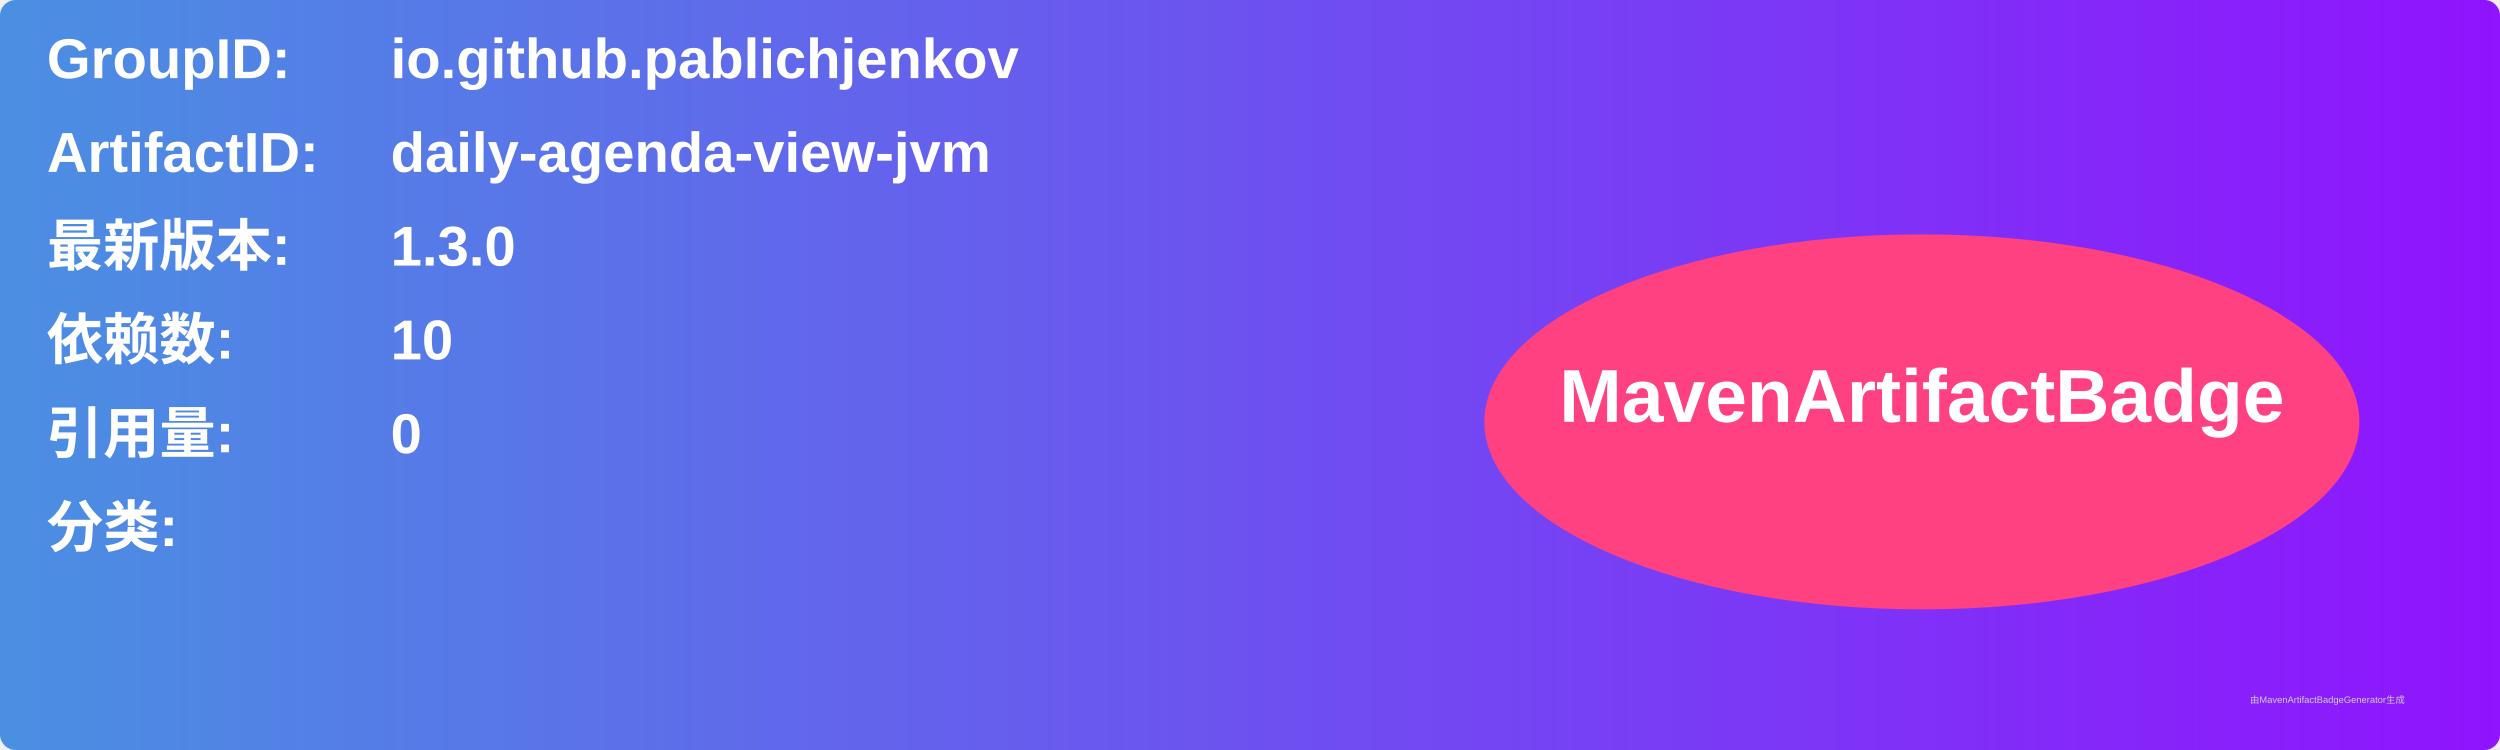
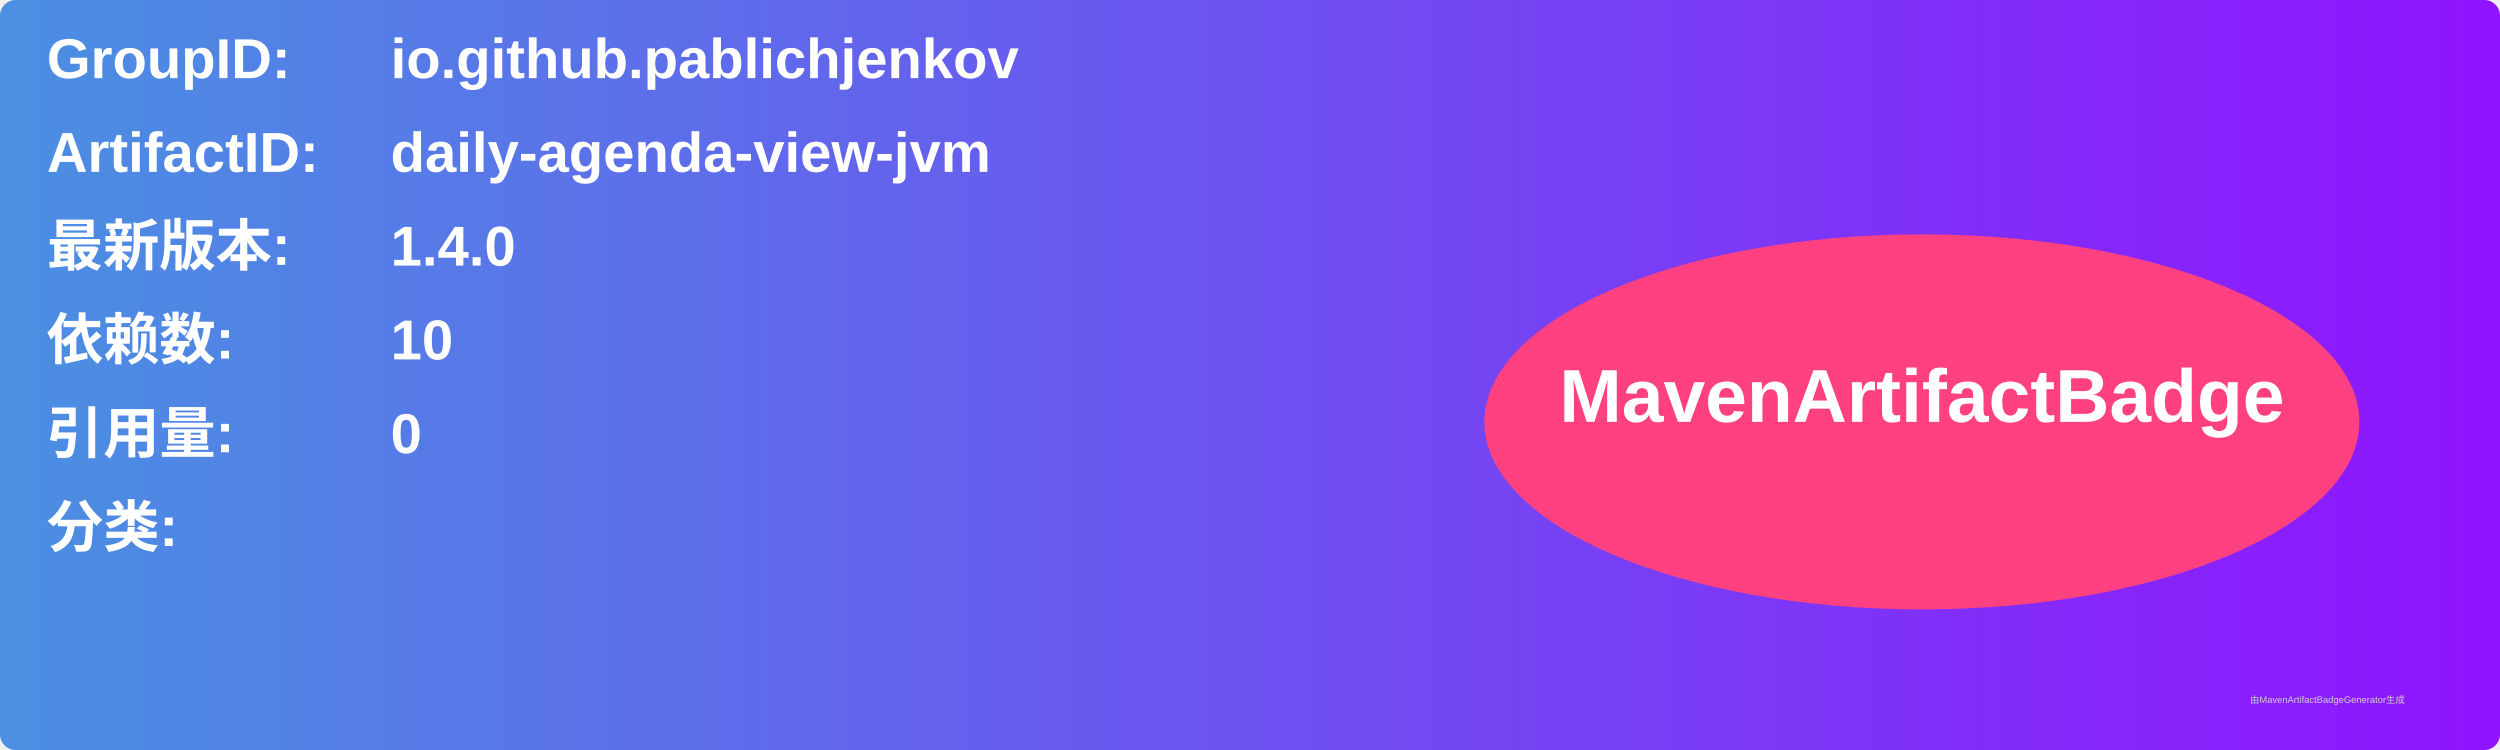
<svg xmlns="http://www.w3.org/2000/svg" width="800" height="240" viewBox="0 0 800 240">
  <linearGradient id="grad" x1="0%" y1="0%" x2="100%" y2="0%">
    <stop offset="0%" stop-color="#4a90e2" />
    <stop offset="100%" stop-color="#9013fe" />
  </linearGradient>
  <rect width="100%" height="100%" rx="5" ry="5" fill="url(#grad)" />
  <g transform="translate(15, 15)">
    <text x="0" y="10" font-family="Arial" font-size="18" fill="white" font-weight="bold" width="260">GroupID:</text>
    <text x="110" y="10" font-family="Arial" font-size="18" fill="white" font-weight="bold" width="460">io.github.pablichjenkov</text>
    <text x="0" y="40" font-family="Arial" font-size="18" fill="white" font-weight="bold" width="260">ArtifactID:</text>
    <text x="110" y="40" font-family="Arial" font-size="18" fill="white" font-weight="bold" width="460">daily-agenda-view-jvm</text>
    <text x="0" y="70" font-family="Arial" font-size="18" fill="white" font-weight="bold">最新版本:</text>
    <text x="110" y="70" font-family="Arial" font-size="18" fill="white" font-weight="bold">
-       <tspan font-weight="bold">1.3.0</tspan>
+       <tspan font-weight="bold">1.4.0</tspan>
    </text>
    <text x="0" y="100" font-family="Arial" font-size="18" fill="white" font-weight="bold">依赖数: </text>
    <text x="110" y="100" font-family="Arial" font-size="18" fill="white">
      <tspan font-weight="bold">10</tspan>
    </text>
    <text x="0" y="130" font-family="Arial" font-size="18" fill="white" font-weight="bold">引用量: </text>
    <text x="110" y="130" font-family="Arial" font-size="18" fill="white">
      <tspan font-weight="bold">0</tspan>
    </text>
    <text x="0" y="160" font-family="Arial" font-size="18" fill="white" font-weight="bold">分类:</text>
    <text x="10" y="190" font-family="Arial" font-size="10" fill="white">
      <tspan font-weight="bold" />
    </text>
    <ellipse cx="600" cy="120" rx="140" ry="60" fill="#ff4081" />
    <text x="600" y="120" text-anchor="middle" font-family="Arial" font-size="24" fill="white" font-weight="bold">MavenArtifactBadge</text>
  </g>
  <text x="720" y="225" font-family="Arial" font-size="3" fill="#d0d0d0">由MavenArtifactBadgeGenerator生成</text>
</svg>
